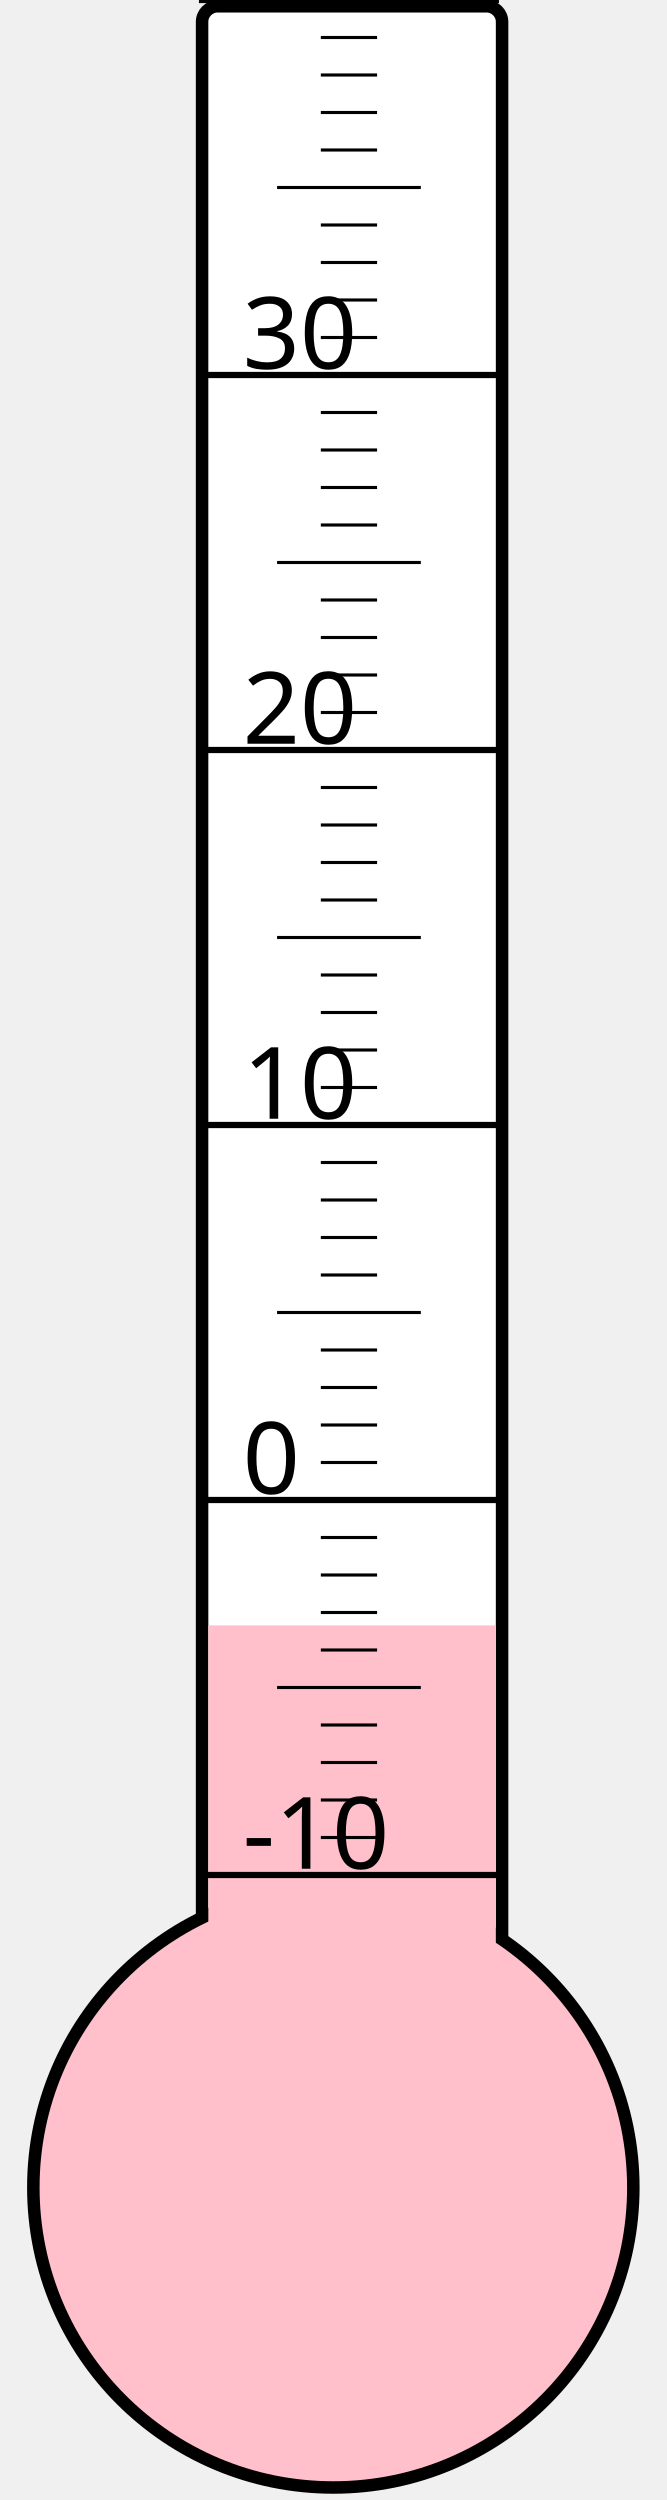
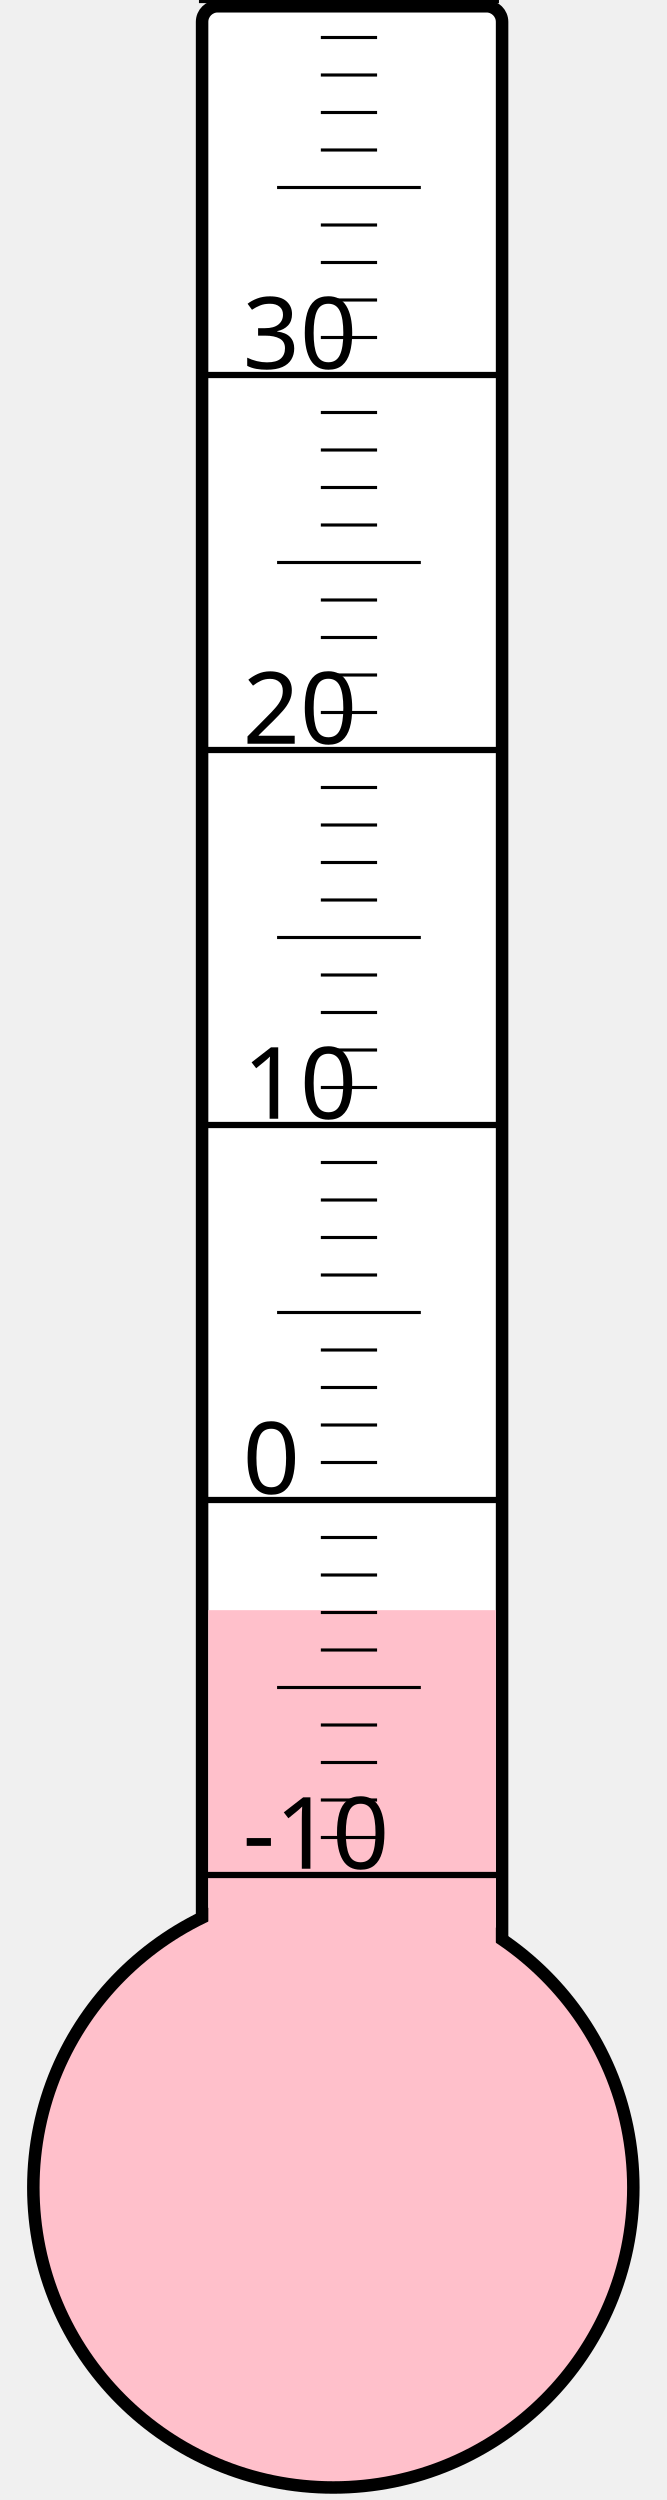
<svg xmlns="http://www.w3.org/2000/svg" width="40px" height="150px" viewBox="0 0 200 800">
  <rect width="200" height="800" x="0" y="0" style="fill: #ffffeb; fill-opacity: 0;" />
  <rect width="96" height="680" x="58" y="2" rx="5" ry="5" style="fill: white; fill-opacity: 1; stroke: black; stroke-width: 4;" />
  <circle cx="100" cy="700" r="96" style="fill: pink; stroke: black; stroke-width: 4;" />
-   <rect width="92" height="179.875" x="60" y="520.125" style="fill: pink; fill-opacity: 1; stroke-width: 0;" />
+   <rect width="92" height="184.75" x="60" y="515.25" style="fill: pink; fill-opacity: 1; stroke-width: 0;" />
  <text x="71" y="598" style="font-family: sans-serif; font-size: 24pt;">-10</text>
  <text x="71" y="478" style="font-family: sans-serif; font-size: 24pt;">0</text>
  <text x="71" y="358" style="font-family: sans-serif; font-size: 24pt;">10</text>
  <text x="71" y="238" style="font-family: sans-serif; font-size: 24pt;">20</text>
  <text x="71" y="118" style="font-family: sans-serif; font-size: 24pt;">30</text>
  <g style="stroke: black;">
    <line x1="57" y1="600" x2="153" y2="600" style="stroke-width: 2;" />
    <line x1="96" y1="588" x2="114" y2="588" style="stroke-width: 1;" />
    <line x1="96" y1="576" x2="114" y2="576" style="stroke-width: 1;" />
    <line x1="96" y1="564" x2="114" y2="564" style="stroke-width: 1;" />
    <line x1="96" y1="552" x2="114" y2="552" style="stroke-width: 1;" />
    <line x1="82" y1="540" x2="128" y2="540" style="stroke-width: 1;" />
    <line x1="96" y1="528" x2="114" y2="528" style="stroke-width: 1;" />
    <line x1="96" y1="516" x2="114" y2="516" style="stroke-width: 1;" />
    <line x1="96" y1="504" x2="114" y2="504" style="stroke-width: 1;" />
    <line x1="96" y1="492" x2="114" y2="492" style="stroke-width: 1;" />
    <line x1="57" y1="480" x2="153" y2="480" style="stroke-width: 2;" />
    <line x1="96" y1="468" x2="114" y2="468" style="stroke-width: 1;" />
    <line x1="96" y1="456" x2="114" y2="456" style="stroke-width: 1;" />
    <line x1="96" y1="444" x2="114" y2="444" style="stroke-width: 1;" />
    <line x1="96" y1="432" x2="114" y2="432" style="stroke-width: 1;" />
    <line x1="82" y1="420" x2="128" y2="420" style="stroke-width: 1;" />
    <line x1="96" y1="408" x2="114" y2="408" style="stroke-width: 1;" />
    <line x1="96" y1="396" x2="114" y2="396" style="stroke-width: 1;" />
    <line x1="96" y1="384" x2="114" y2="384" style="stroke-width: 1;" />
    <line x1="96" y1="372" x2="114" y2="372" style="stroke-width: 1;" />
    <line x1="57" y1="360" x2="153" y2="360" style="stroke-width: 2;" />
    <line x1="96" y1="348" x2="114" y2="348" style="stroke-width: 1;" />
    <line x1="96" y1="336" x2="114" y2="336" style="stroke-width: 1;" />
    <line x1="96" y1="324" x2="114" y2="324" style="stroke-width: 1;" />
    <line x1="96" y1="312" x2="114" y2="312" style="stroke-width: 1;" />
    <line x1="82" y1="300" x2="128" y2="300" style="stroke-width: 1;" />
    <line x1="96" y1="288" x2="114" y2="288" style="stroke-width: 1;" />
    <line x1="96" y1="276" x2="114" y2="276" style="stroke-width: 1;" />
    <line x1="96" y1="264" x2="114" y2="264" style="stroke-width: 1;" />
    <line x1="96" y1="252" x2="114" y2="252" style="stroke-width: 1;" />
    <line x1="57" y1="240" x2="153" y2="240" style="stroke-width: 2;" />
    <line x1="96" y1="228" x2="114" y2="228" style="stroke-width: 1;" />
    <line x1="96" y1="216" x2="114" y2="216" style="stroke-width: 1;" />
    <line x1="96" y1="204" x2="114" y2="204" style="stroke-width: 1;" />
    <line x1="96" y1="192" x2="114" y2="192" style="stroke-width: 1;" />
    <line x1="82" y1="180" x2="128" y2="180" style="stroke-width: 1;" />
    <line x1="96" y1="168" x2="114" y2="168" style="stroke-width: 1;" />
    <line x1="96" y1="156" x2="114" y2="156" style="stroke-width: 1;" />
    <line x1="96" y1="144" x2="114" y2="144" style="stroke-width: 1;" />
    <line x1="96" y1="132" x2="114" y2="132" style="stroke-width: 1;" />
    <line x1="57" y1="120" x2="153" y2="120" style="stroke-width: 2;" />
    <line x1="96" y1="108" x2="114" y2="108" style="stroke-width: 1;" />
    <line x1="96" y1="96" x2="114" y2="96" style="stroke-width: 1;" />
    <line x1="96" y1="84" x2="114" y2="84" style="stroke-width: 1;" />
    <line x1="96" y1="72" x2="114" y2="72" style="stroke-width: 1;" />
    <line x1="82" y1="60" x2="128" y2="60" style="stroke-width: 1;" />
    <line x1="96" y1="48" x2="114" y2="48" style="stroke-width: 1;" />
    <line x1="96" y1="36" x2="114" y2="36" style="stroke-width: 1;" />
    <line x1="96" y1="24" x2="114" y2="24" style="stroke-width: 1;" />
    <line x1="96" y1="12" x2="114" y2="12" style="stroke-width: 1;" />
    <line x1="57" y1="0" x2="153" y2="0" style="stroke-width: 2;" />
  </g>
</svg>
